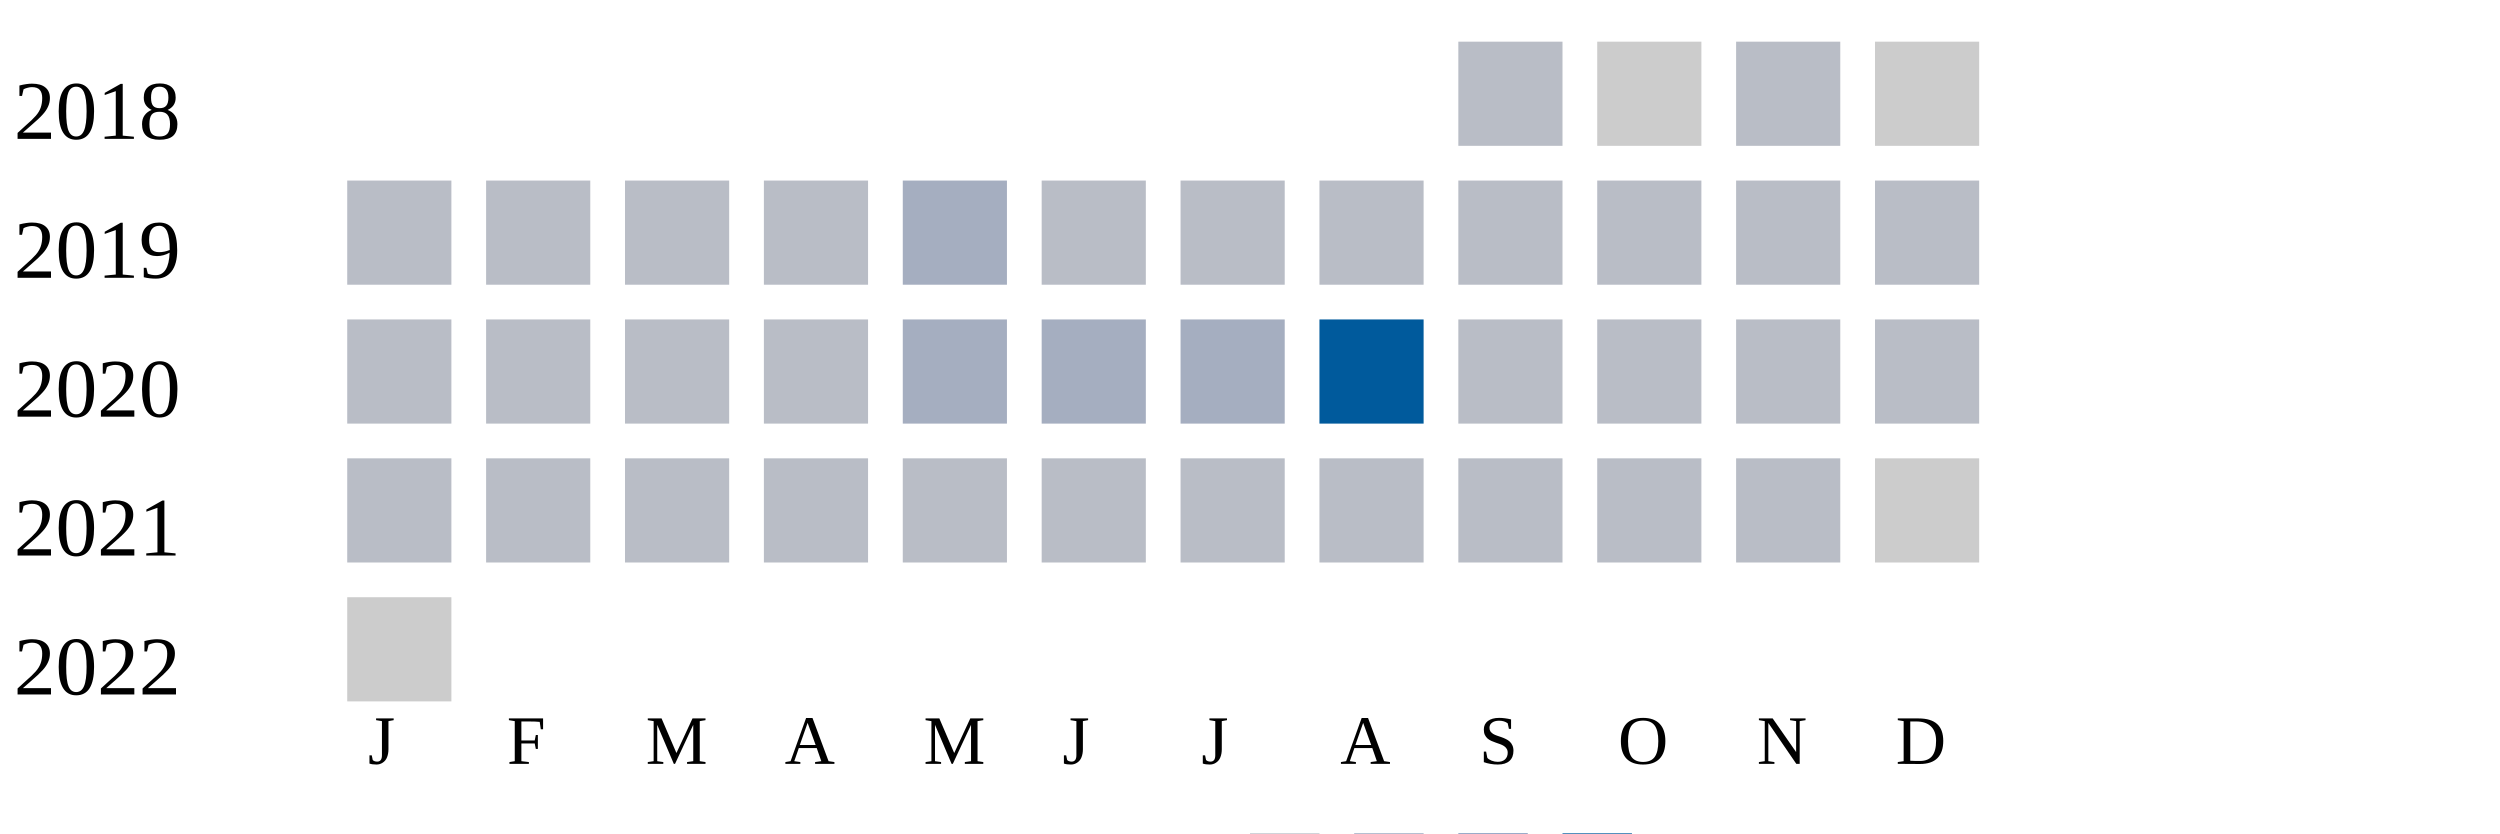
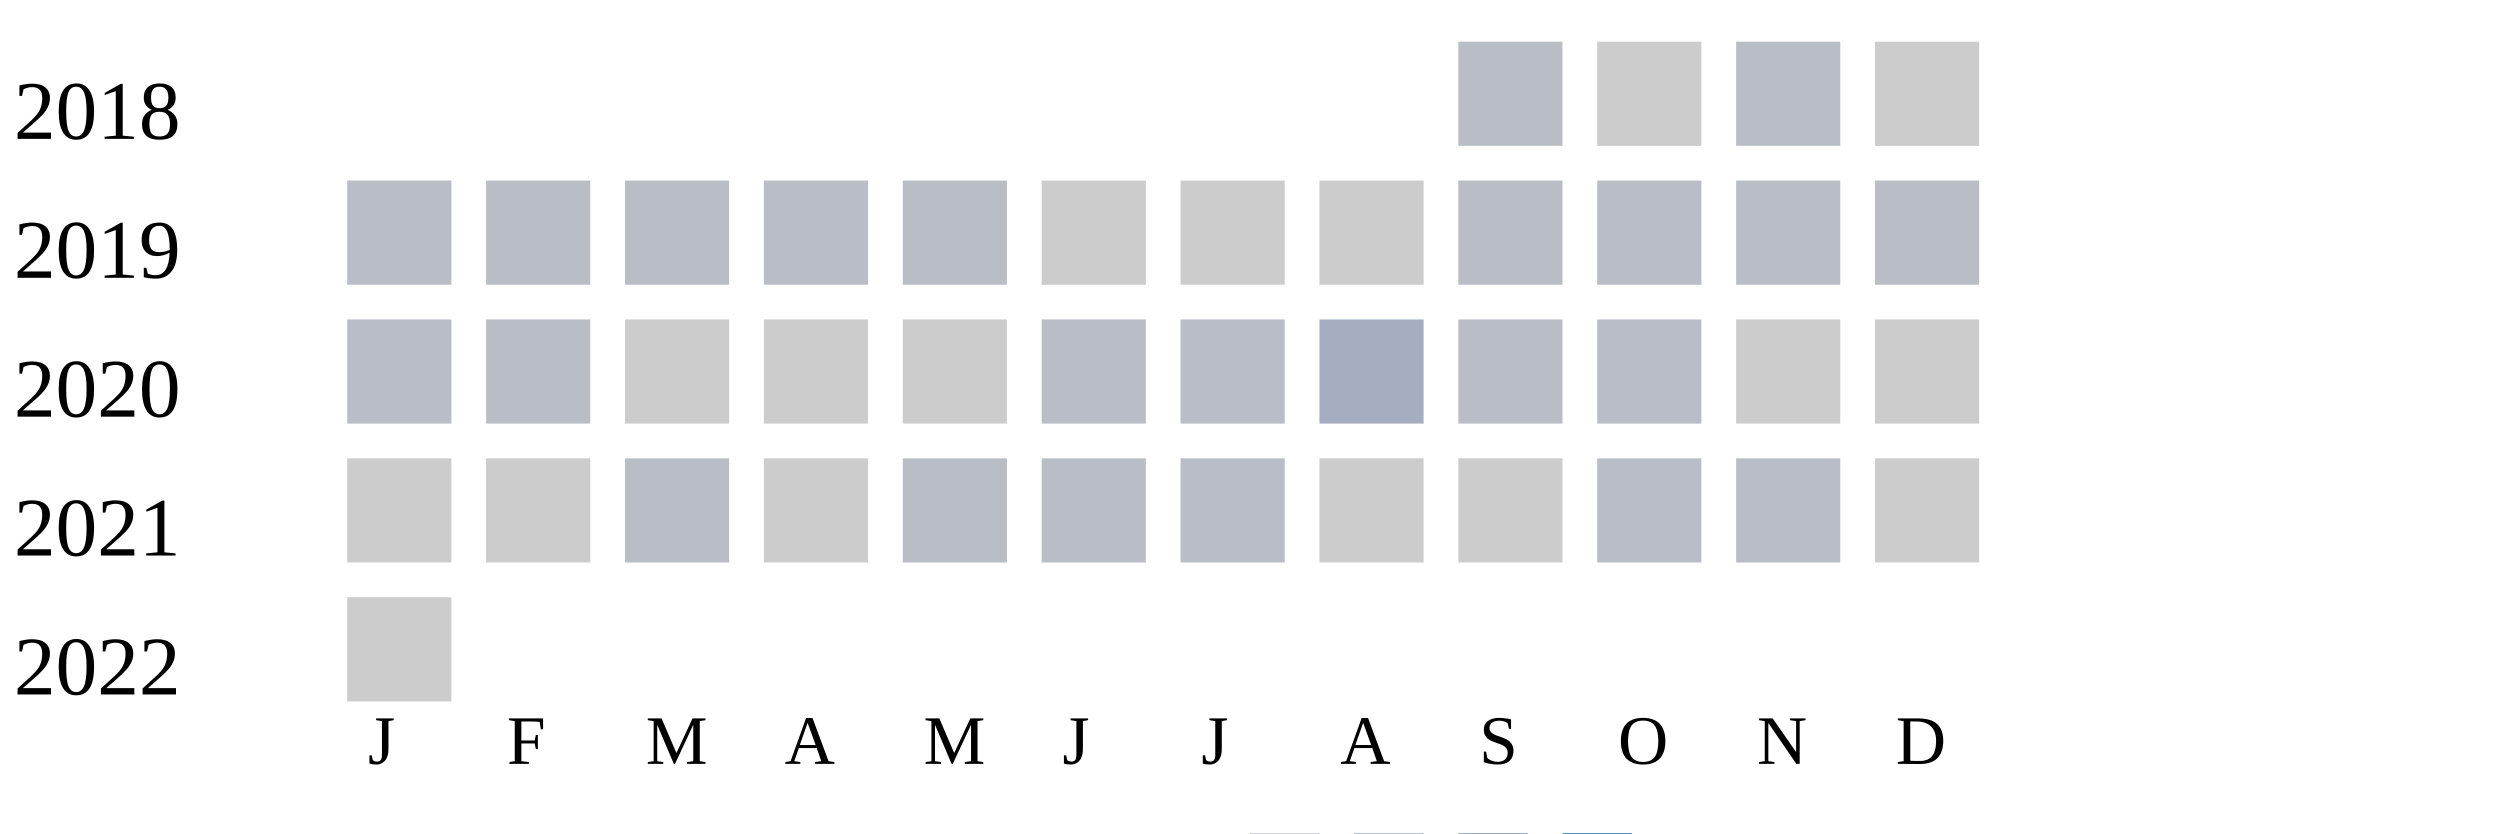
<svg xmlns="http://www.w3.org/2000/svg" width="360" height="120">
  <g transform="translate(0 0)">
    <text x="2" y="20">2018</text>
    <rect x="210" y="6" width="15" height="15" fill="#b9bdc6" />
    <rect x="230" y="6" width="15" height="15" fill="#cccccc" />
    <rect x="250" y="6" width="15" height="15" fill="#b9bdc6" />
    <rect x="270" y="6" width="15" height="15" fill="#cccccc" />
  </g>
  <g transform="translate(0 20)">
    <text x="2" y="20">2019</text>
    <rect x="50" y="6" width="15" height="15" fill="#b9bdc6" />
    <rect x="70" y="6" width="15" height="15" fill="#b9bdc6" />
    <rect x="90" y="6" width="15" height="15" fill="#b9bdc6" />
    <rect x="110" y="6" width="15" height="15" fill="#b9bdc6" />
-     <rect x="130" y="6" width="15" height="15" fill="#a5aec0" />
-     <rect x="150" y="6" width="15" height="15" fill="#b9bdc6" />
-     <rect x="170" y="6" width="15" height="15" fill="#b9bdc6" />
-     <rect x="190" y="6" width="15" height="15" fill="#b9bdc6" />
+     <rect x="130" y="6" width="15" height="15" fill="#b9bdc6" />
+     <rect x="150" y="6" width="15" height="15" fill="#cccccc" />
+     <rect x="170" y="6" width="15" height="15" fill="#cccccc" />
+     <rect x="190" y="6" width="15" height="15" fill="#cccccc" />
    <rect x="210" y="6" width="15" height="15" fill="#b9bdc6" />
    <rect x="230" y="6" width="15" height="15" fill="#b9bdc6" />
    <rect x="250" y="6" width="15" height="15" fill="#b9bdc6" />
    <rect x="270" y="6" width="15" height="15" fill="#b9bdc6" />
  </g>
  <g transform="translate(0 40)">
    <text x="2" y="20">2020</text>
    <rect x="50" y="6" width="15" height="15" fill="#b9bdc6" />
    <rect x="70" y="6" width="15" height="15" fill="#b9bdc6" />
-     <rect x="90" y="6" width="15" height="15" fill="#b9bdc6" />
-     <rect x="110" y="6" width="15" height="15" fill="#b9bdc6" />
-     <rect x="130" y="6" width="15" height="15" fill="#a5aec0" />
-     <rect x="150" y="6" width="15" height="15" fill="#a5aec0" />
-     <rect x="170" y="6" width="15" height="15" fill="#a5aec0" />
-     <rect x="190" y="6" width="15" height="15" fill="#005a9c" />
+     <rect x="90" y="6" width="15" height="15" fill="#cccccc" />
+     <rect x="110" y="6" width="15" height="15" fill="#cccccc" />
+     <rect x="130" y="6" width="15" height="15" fill="#cccccc" />
+     <rect x="150" y="6" width="15" height="15" fill="#b9bdc6" />
+     <rect x="170" y="6" width="15" height="15" fill="#b9bdc6" />
+     <rect x="190" y="6" width="15" height="15" fill="#a5aec0" />
    <rect x="210" y="6" width="15" height="15" fill="#b9bdc6" />
    <rect x="230" y="6" width="15" height="15" fill="#b9bdc6" />
-     <rect x="250" y="6" width="15" height="15" fill="#b9bdc6" />
-     <rect x="270" y="6" width="15" height="15" fill="#b9bdc6" />
+     <rect x="250" y="6" width="15" height="15" fill="#cccccc" />
+     <rect x="270" y="6" width="15" height="15" fill="#cccccc" />
  </g>
  <g transform="translate(0 60)">
    <text x="2" y="20">2021</text>
-     <rect x="50" y="6" width="15" height="15" fill="#b9bdc6" />
-     <rect x="70" y="6" width="15" height="15" fill="#b9bdc6" />
+     <rect x="50" y="6" width="15" height="15" fill="#cccccc" />
+     <rect x="70" y="6" width="15" height="15" fill="#cccccc" />
    <rect x="90" y="6" width="15" height="15" fill="#b9bdc6" />
-     <rect x="110" y="6" width="15" height="15" fill="#b9bdc6" />
+     <rect x="110" y="6" width="15" height="15" fill="#cccccc" />
    <rect x="130" y="6" width="15" height="15" fill="#b9bdc6" />
    <rect x="150" y="6" width="15" height="15" fill="#b9bdc6" />
    <rect x="170" y="6" width="15" height="15" fill="#b9bdc6" />
-     <rect x="190" y="6" width="15" height="15" fill="#b9bdc6" />
-     <rect x="210" y="6" width="15" height="15" fill="#b9bdc6" />
+     <rect x="190" y="6" width="15" height="15" fill="#cccccc" />
+     <rect x="210" y="6" width="15" height="15" fill="#cccccc" />
    <rect x="230" y="6" width="15" height="15" fill="#b9bdc6" />
    <rect x="250" y="6" width="15" height="15" fill="#b9bdc6" />
    <rect x="270" y="6" width="15" height="15" fill="#cccccc" />
  </g>
  <g transform="translate(0 80)">
    <text x="2" y="20">2022</text>
    <rect x="50" y="6" width="15" height="15" fill="#cccccc" />
  </g>
  <text style="font-size: 10px; text-align: center" x="53" y="110">J</text>
  <text style="font-size: 10px; text-align: center" x="73" y="110">F</text>
  <text style="font-size: 10px; text-align: center" x="93" y="110">M</text>
  <text style="font-size: 10px; text-align: center" x="113" y="110">A</text>
  <text style="font-size: 10px; text-align: center" x="133" y="110">M</text>
  <text style="font-size: 10px; text-align: center" x="153" y="110">J</text>
  <text style="font-size: 10px; text-align: center" x="173" y="110">J</text>
  <text style="font-size: 10px; text-align: center" x="193" y="110">A</text>
  <text style="font-size: 10px; text-align: center" x="213" y="110">S</text>
  <text style="font-size: 10px; text-align: center" x="233" y="110">O</text>
  <text style="font-size: 10px; text-align: center" x="253" y="110">N</text>
  <text style="font-size: 10px; text-align: center" x="273" y="110">D</text>
  <text style="font-size: 10px;" x="155" y="129">Less</text>
  <rect fill="#b9bdc6" width="10" height="10" x="180" y="120" />
  <rect fill="#919fba" width="10" height="10" x="195" y="120" />
  <rect fill="#6882ae" width="10" height="10" x="210" y="120" />
  <rect fill="#005a9c" width="10" height="10" x="225" y="120" />
  <text x="240" y="129" style="font-size: 10px;">More</text>
</svg>
